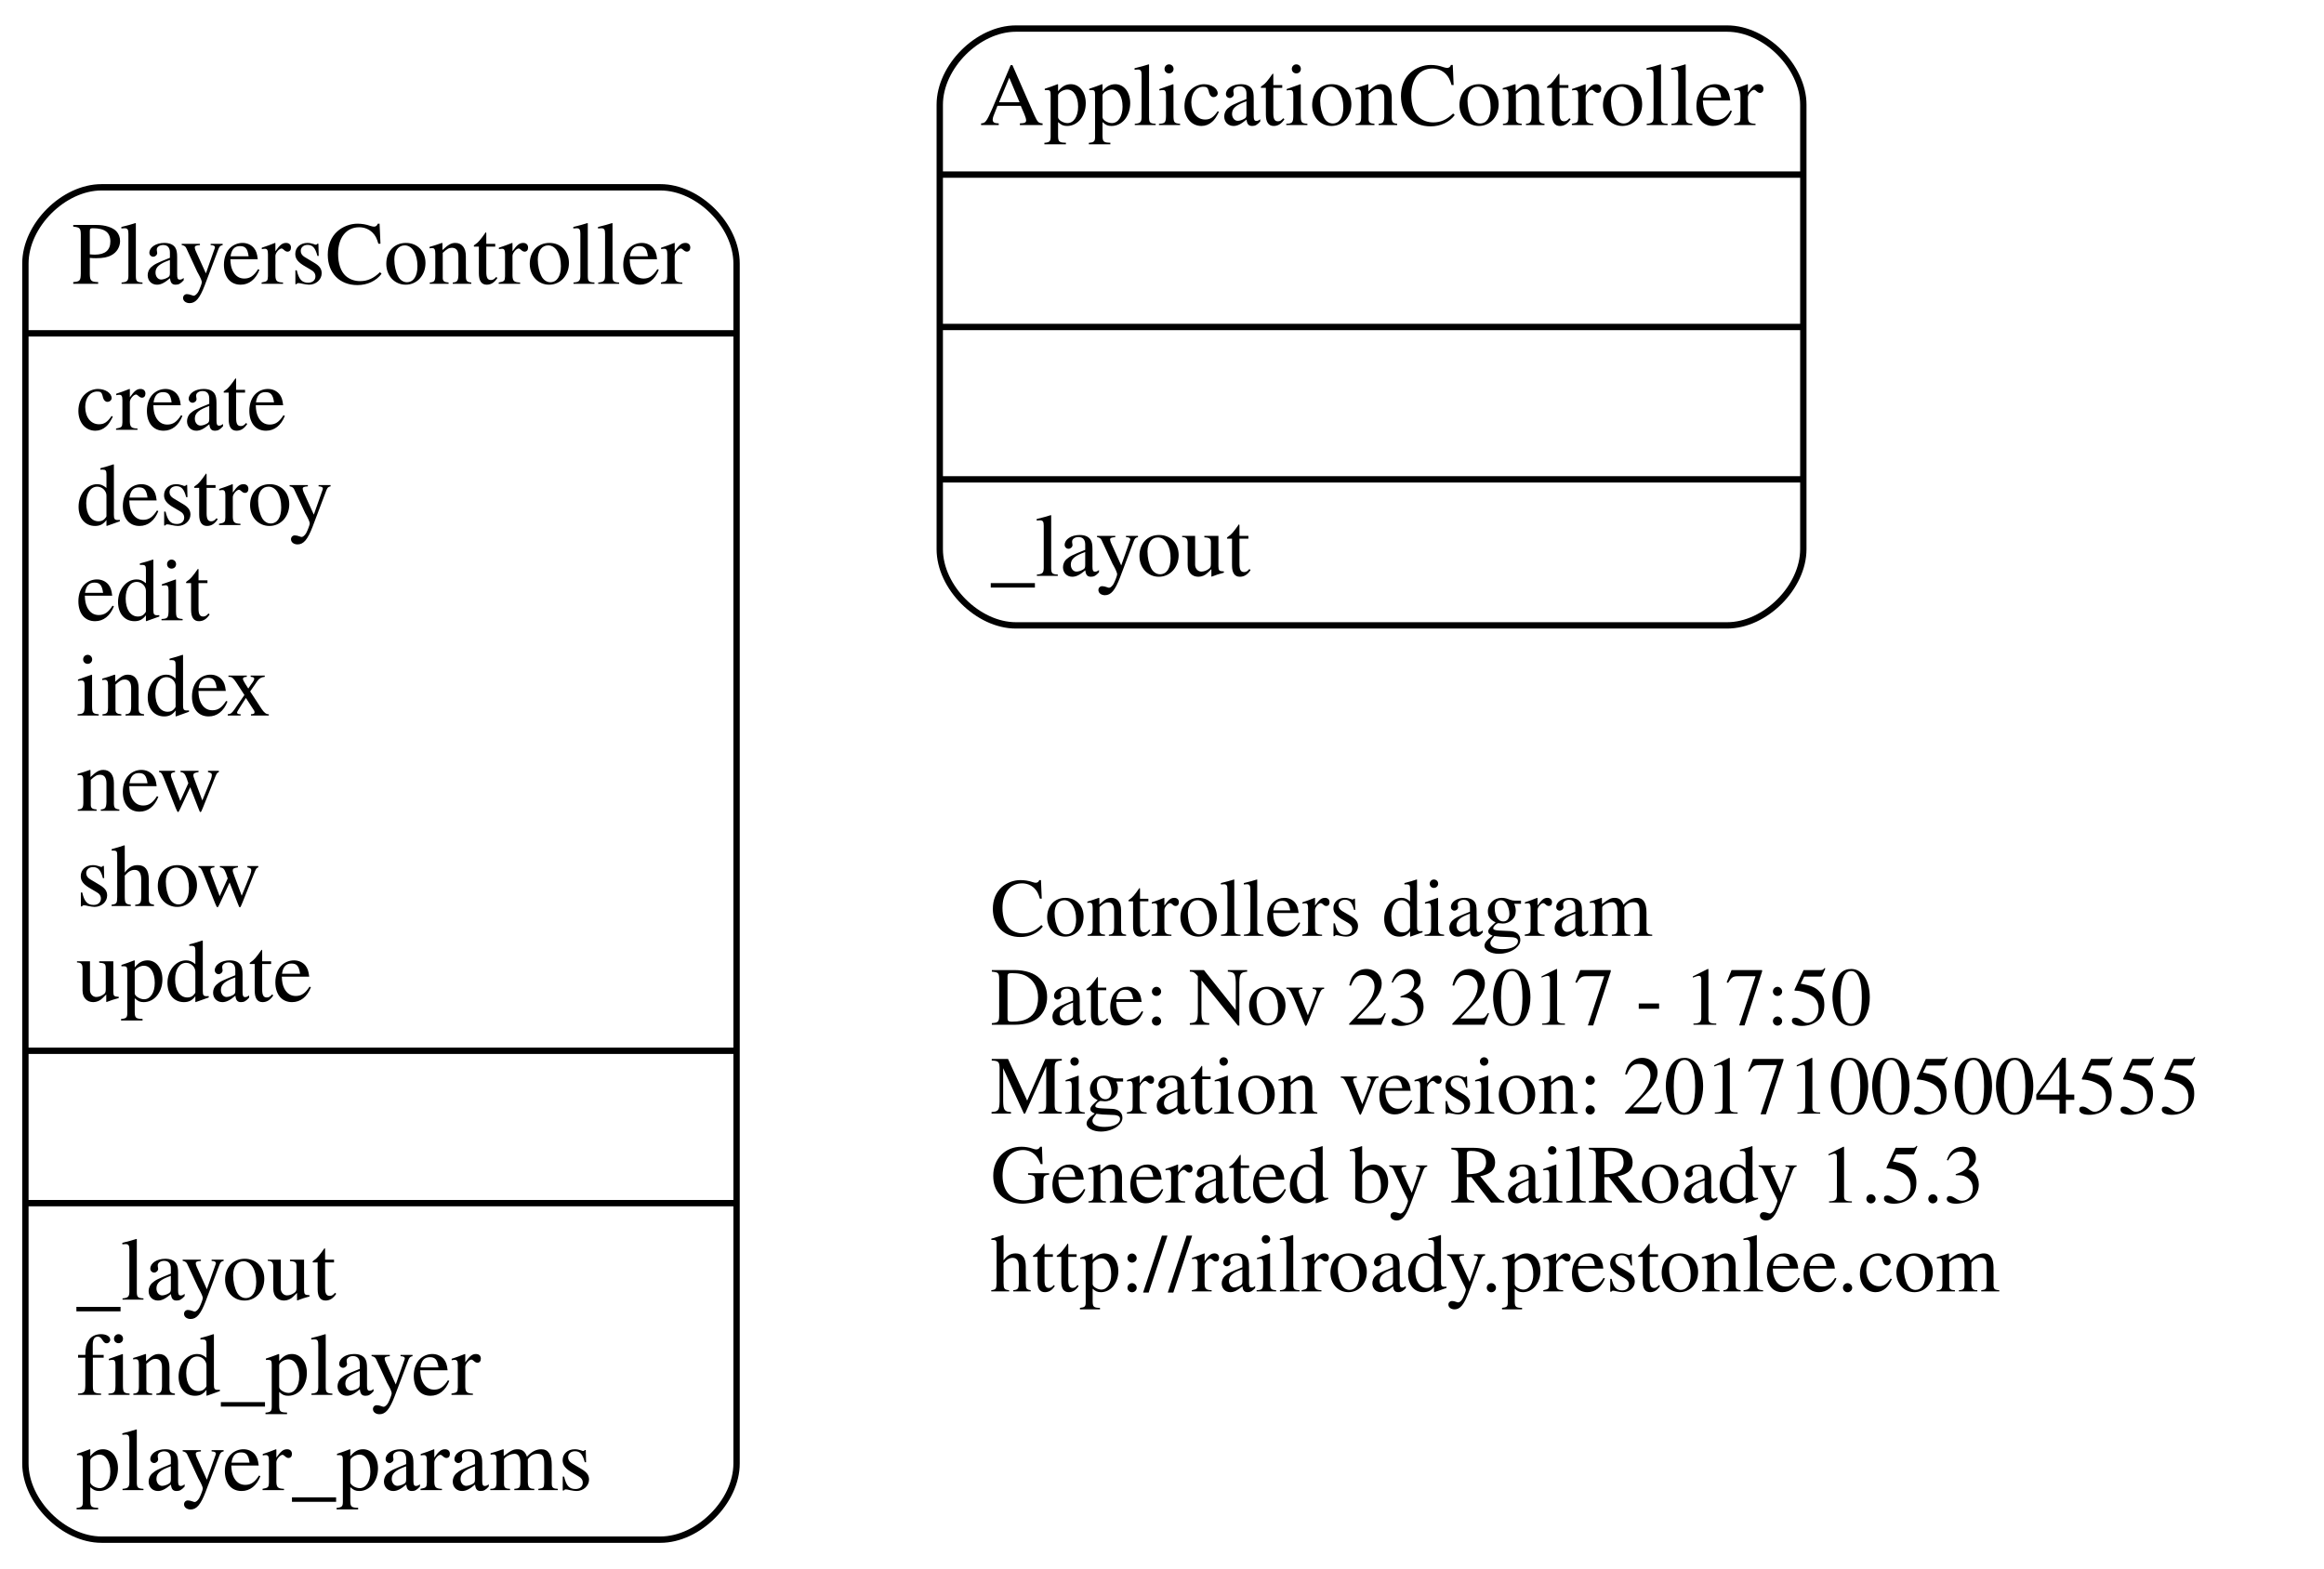
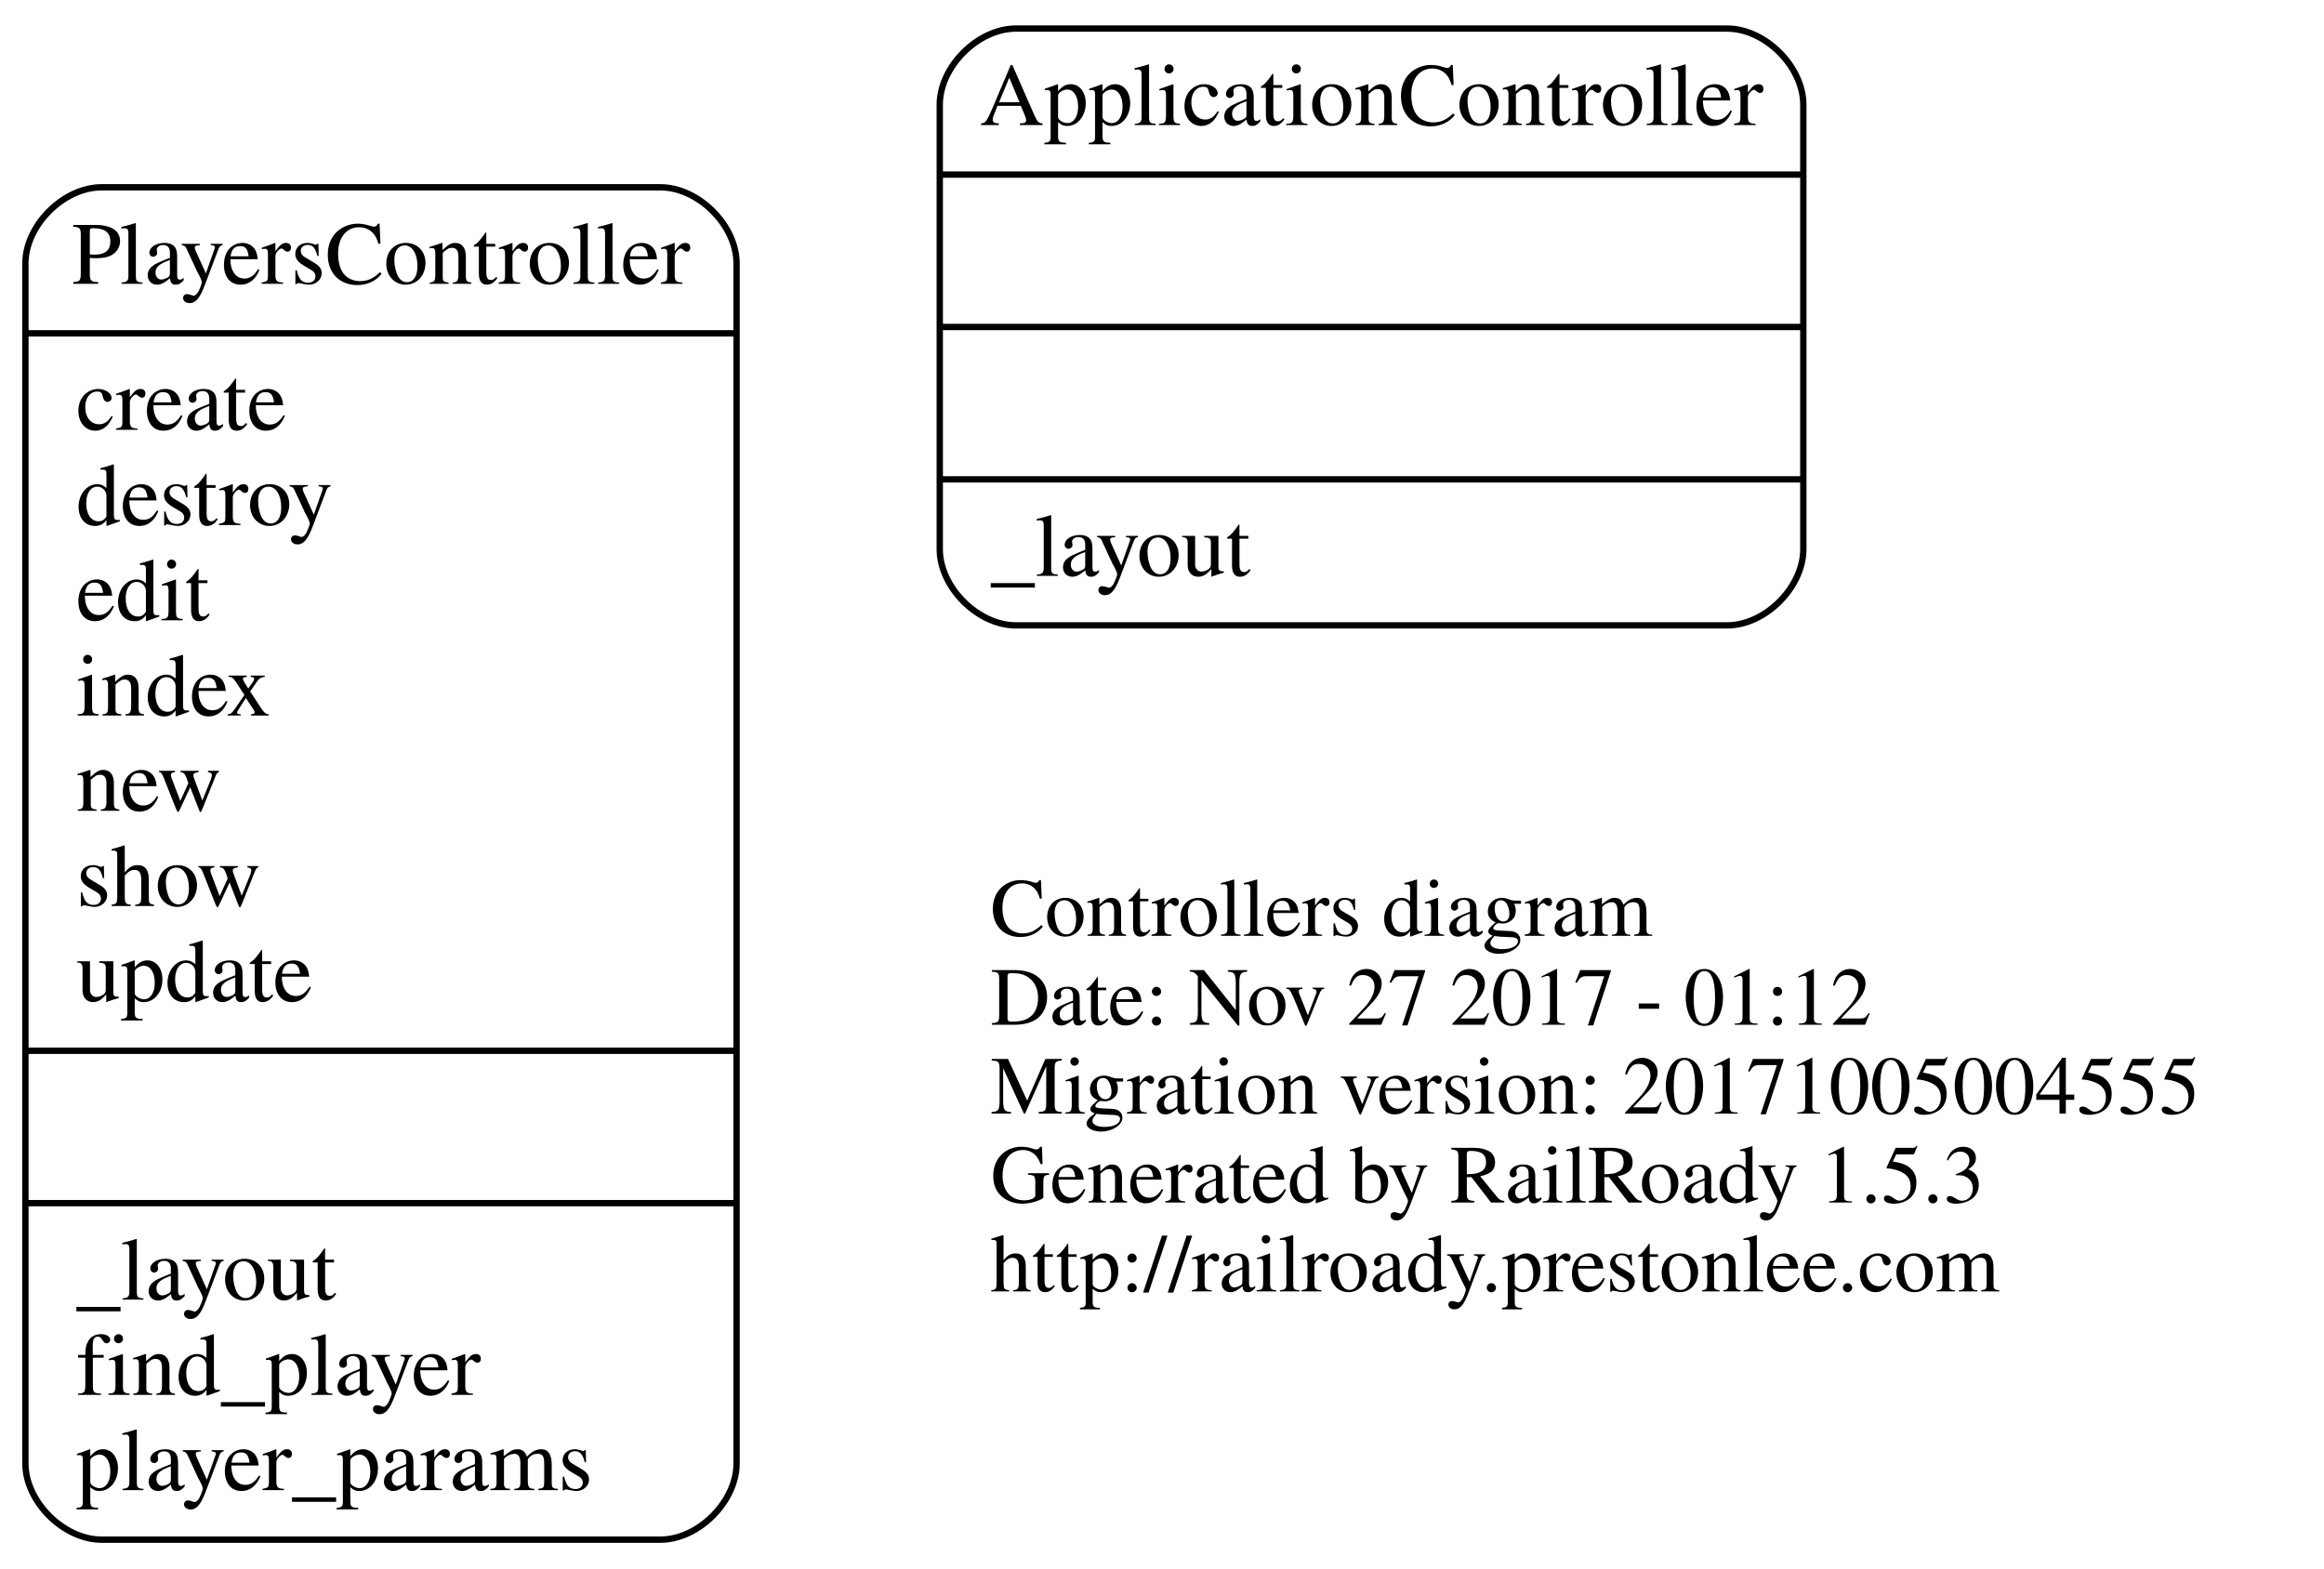
<svg xmlns="http://www.w3.org/2000/svg" width="366pt" height="247pt" viewBox="0.00 0.00 366.00 247.00">
  <g id="graph0" class="graph" transform="scale(1 1) rotate(0) translate(4 243)">
    <polygon fill="none" stroke="none" points="-4,4 -4,-243 362,-243 362,4 -4,4" />
    <g id="node1" class="node">
      <text text-anchor="start" x="152" y="-95.6" font-family="Times,serif" font-size="13.00">Controllers diagram</text>
-       <text text-anchor="start" x="152" y="-81.6" font-family="Times,serif" font-size="13.00">Date: Nov 23 2017 - 17:50</text>
+       <text text-anchor="start" x="152" y="-81.6" font-family="Times,serif" font-size="13.00">Date: Nov 27 2017 - 01:12</text>
      <text text-anchor="start" x="152" y="-67.6" font-family="Times,serif" font-size="13.00">Migration version: 20171005004555</text>
      <text text-anchor="start" x="152" y="-53.6" font-family="Times,serif" font-size="13.00">Generated by RailRoady 1.5.3</text>
      <text text-anchor="start" x="152" y="-39.6" font-family="Times,serif" font-size="13.00">http://railroady.prestonlee.com</text>
    </g>
    <g id="node2" class="node">
      <path fill="none" stroke="black" d="M156,-144.5C156,-144.5 268,-144.5 268,-144.5 274,-144.5 280,-150.5 280,-156.5 280,-156.5 280,-226.5 280,-226.5 280,-232.5 274,-238.5 268,-238.5 268,-238.5 156,-238.5 156,-238.5 150,-238.5 144,-232.5 144,-226.5 144,-226.5 144,-156.5 144,-156.5 144,-150.5 150,-144.5 156,-144.5" />
      <text text-anchor="middle" x="212" y="-223.3" font-family="Times,serif" font-size="14.00">ApplicationController</text>
      <polyline fill="none" stroke="black" points="144,-215.5 280,-215.5 " />
      <polyline fill="none" stroke="black" points="144,-191.5 280,-191.5 " />
      <polyline fill="none" stroke="black" points="144,-167.5 280,-167.5 " />
      <text text-anchor="start" x="152" y="-152.3" font-family="Times,serif" font-size="14.00">_layout</text>
    </g>
    <g id="node3" class="node">
      <path fill="none" stroke="black" d="M12,-0.5C12,-0.5 100,-0.5 100,-0.5 106,-0.5 112,-6.5 112,-12.5 112,-12.5 112,-201.5 112,-201.5 112,-207.5 106,-213.5 100,-213.5 100,-213.5 12,-213.5 12,-213.5 6,-213.5 -7.10543e-15,-207.5 -7.10543e-15,-201.5 -7.10543e-15,-201.5 -7.10543e-15,-12.5 -7.10543e-15,-12.5 -7.10543e-15,-6.5 6,-0.5 12,-0.5" />
      <text text-anchor="middle" x="56" y="-198.3" font-family="Times,serif" font-size="14.00">PlayersController</text>
      <polyline fill="none" stroke="black" points="-7.10543e-15,-190.5 112,-190.5 " />
      <text text-anchor="start" x="8" y="-175.3" font-family="Times,serif" font-size="14.00">create</text>
      <text text-anchor="start" x="8" y="-160.3" font-family="Times,serif" font-size="14.00">destroy</text>
      <text text-anchor="start" x="8" y="-145.3" font-family="Times,serif" font-size="14.00">edit</text>
      <text text-anchor="start" x="8" y="-130.3" font-family="Times,serif" font-size="14.00">index</text>
      <text text-anchor="start" x="8" y="-115.3" font-family="Times,serif" font-size="14.00">new</text>
      <text text-anchor="start" x="8" y="-100.3" font-family="Times,serif" font-size="14.00">show</text>
      <text text-anchor="start" x="8" y="-85.3" font-family="Times,serif" font-size="14.00">update</text>
      <polyline fill="none" stroke="black" points="-7.10543e-15,-77.5 112,-77.5 " />
      <polyline fill="none" stroke="black" points="-7.10543e-15,-53.5 112,-53.5 " />
      <text text-anchor="start" x="8" y="-38.3" font-family="Times,serif" font-size="14.00">_layout</text>
      <text text-anchor="start" x="8" y="-23.3" font-family="Times,serif" font-size="14.00">find_player</text>
      <text text-anchor="start" x="8" y="-8.3" font-family="Times,serif" font-size="14.00">player_params</text>
    </g>
  </g>
</svg>
